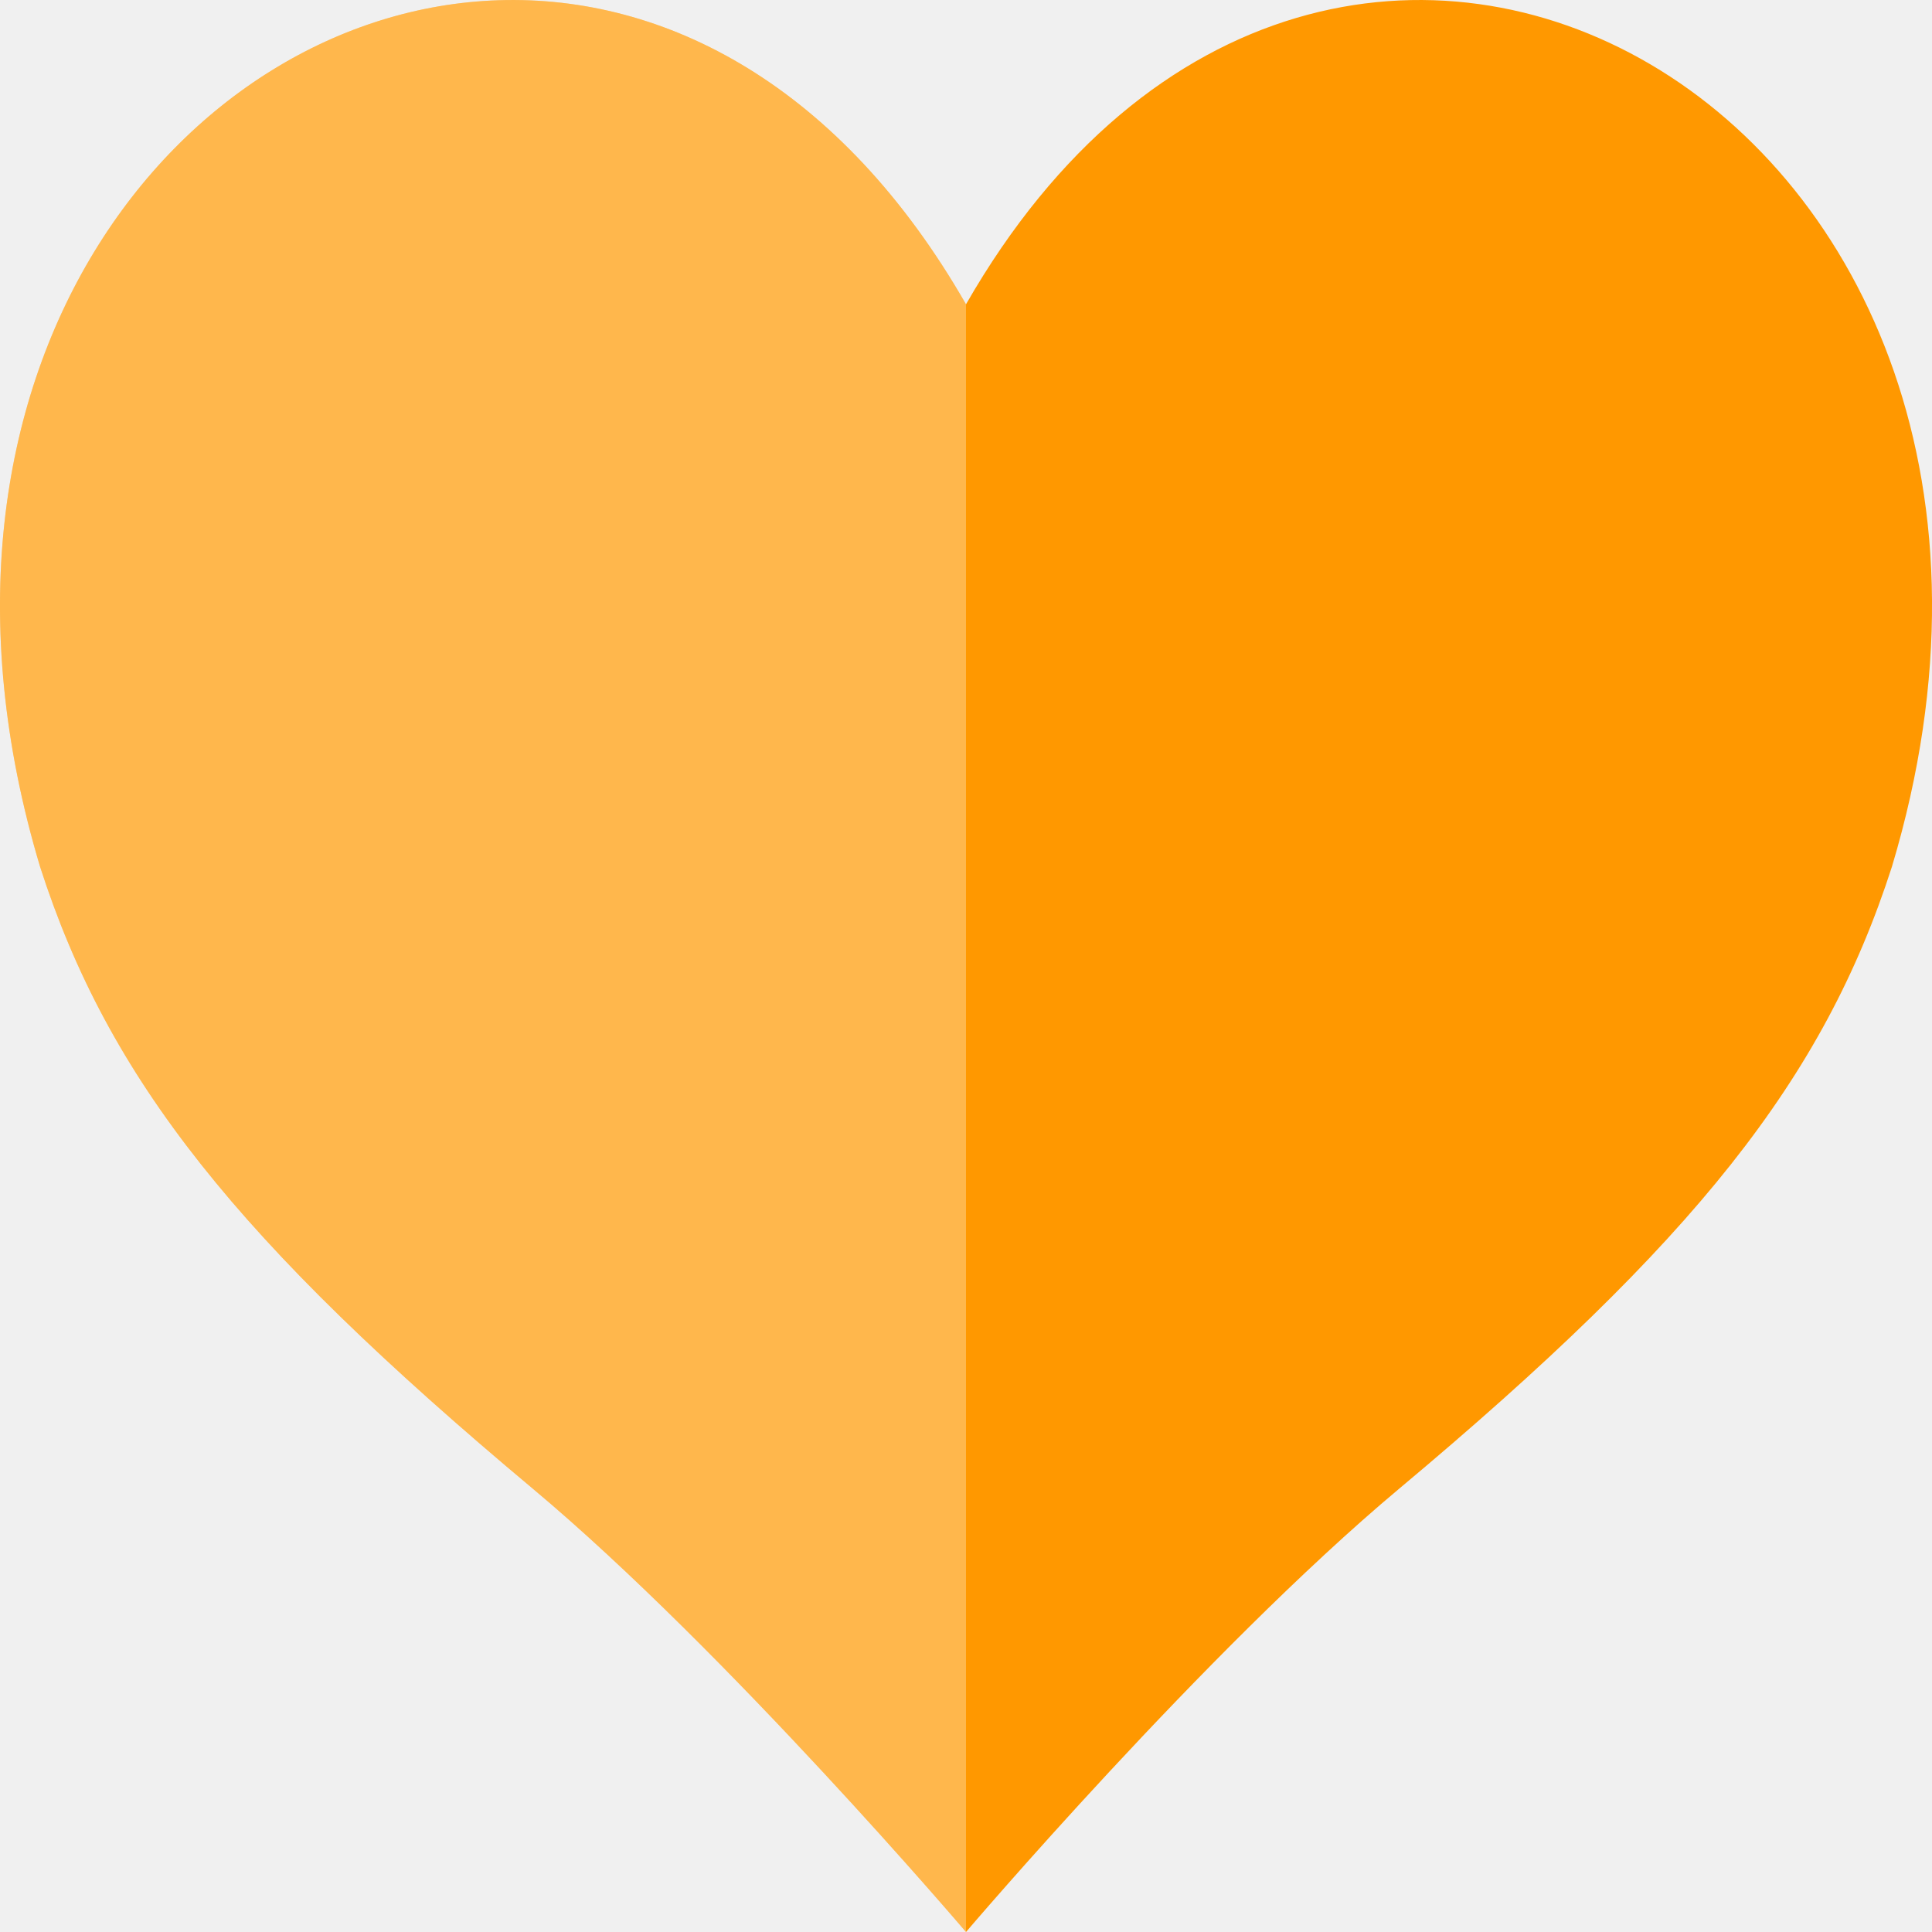
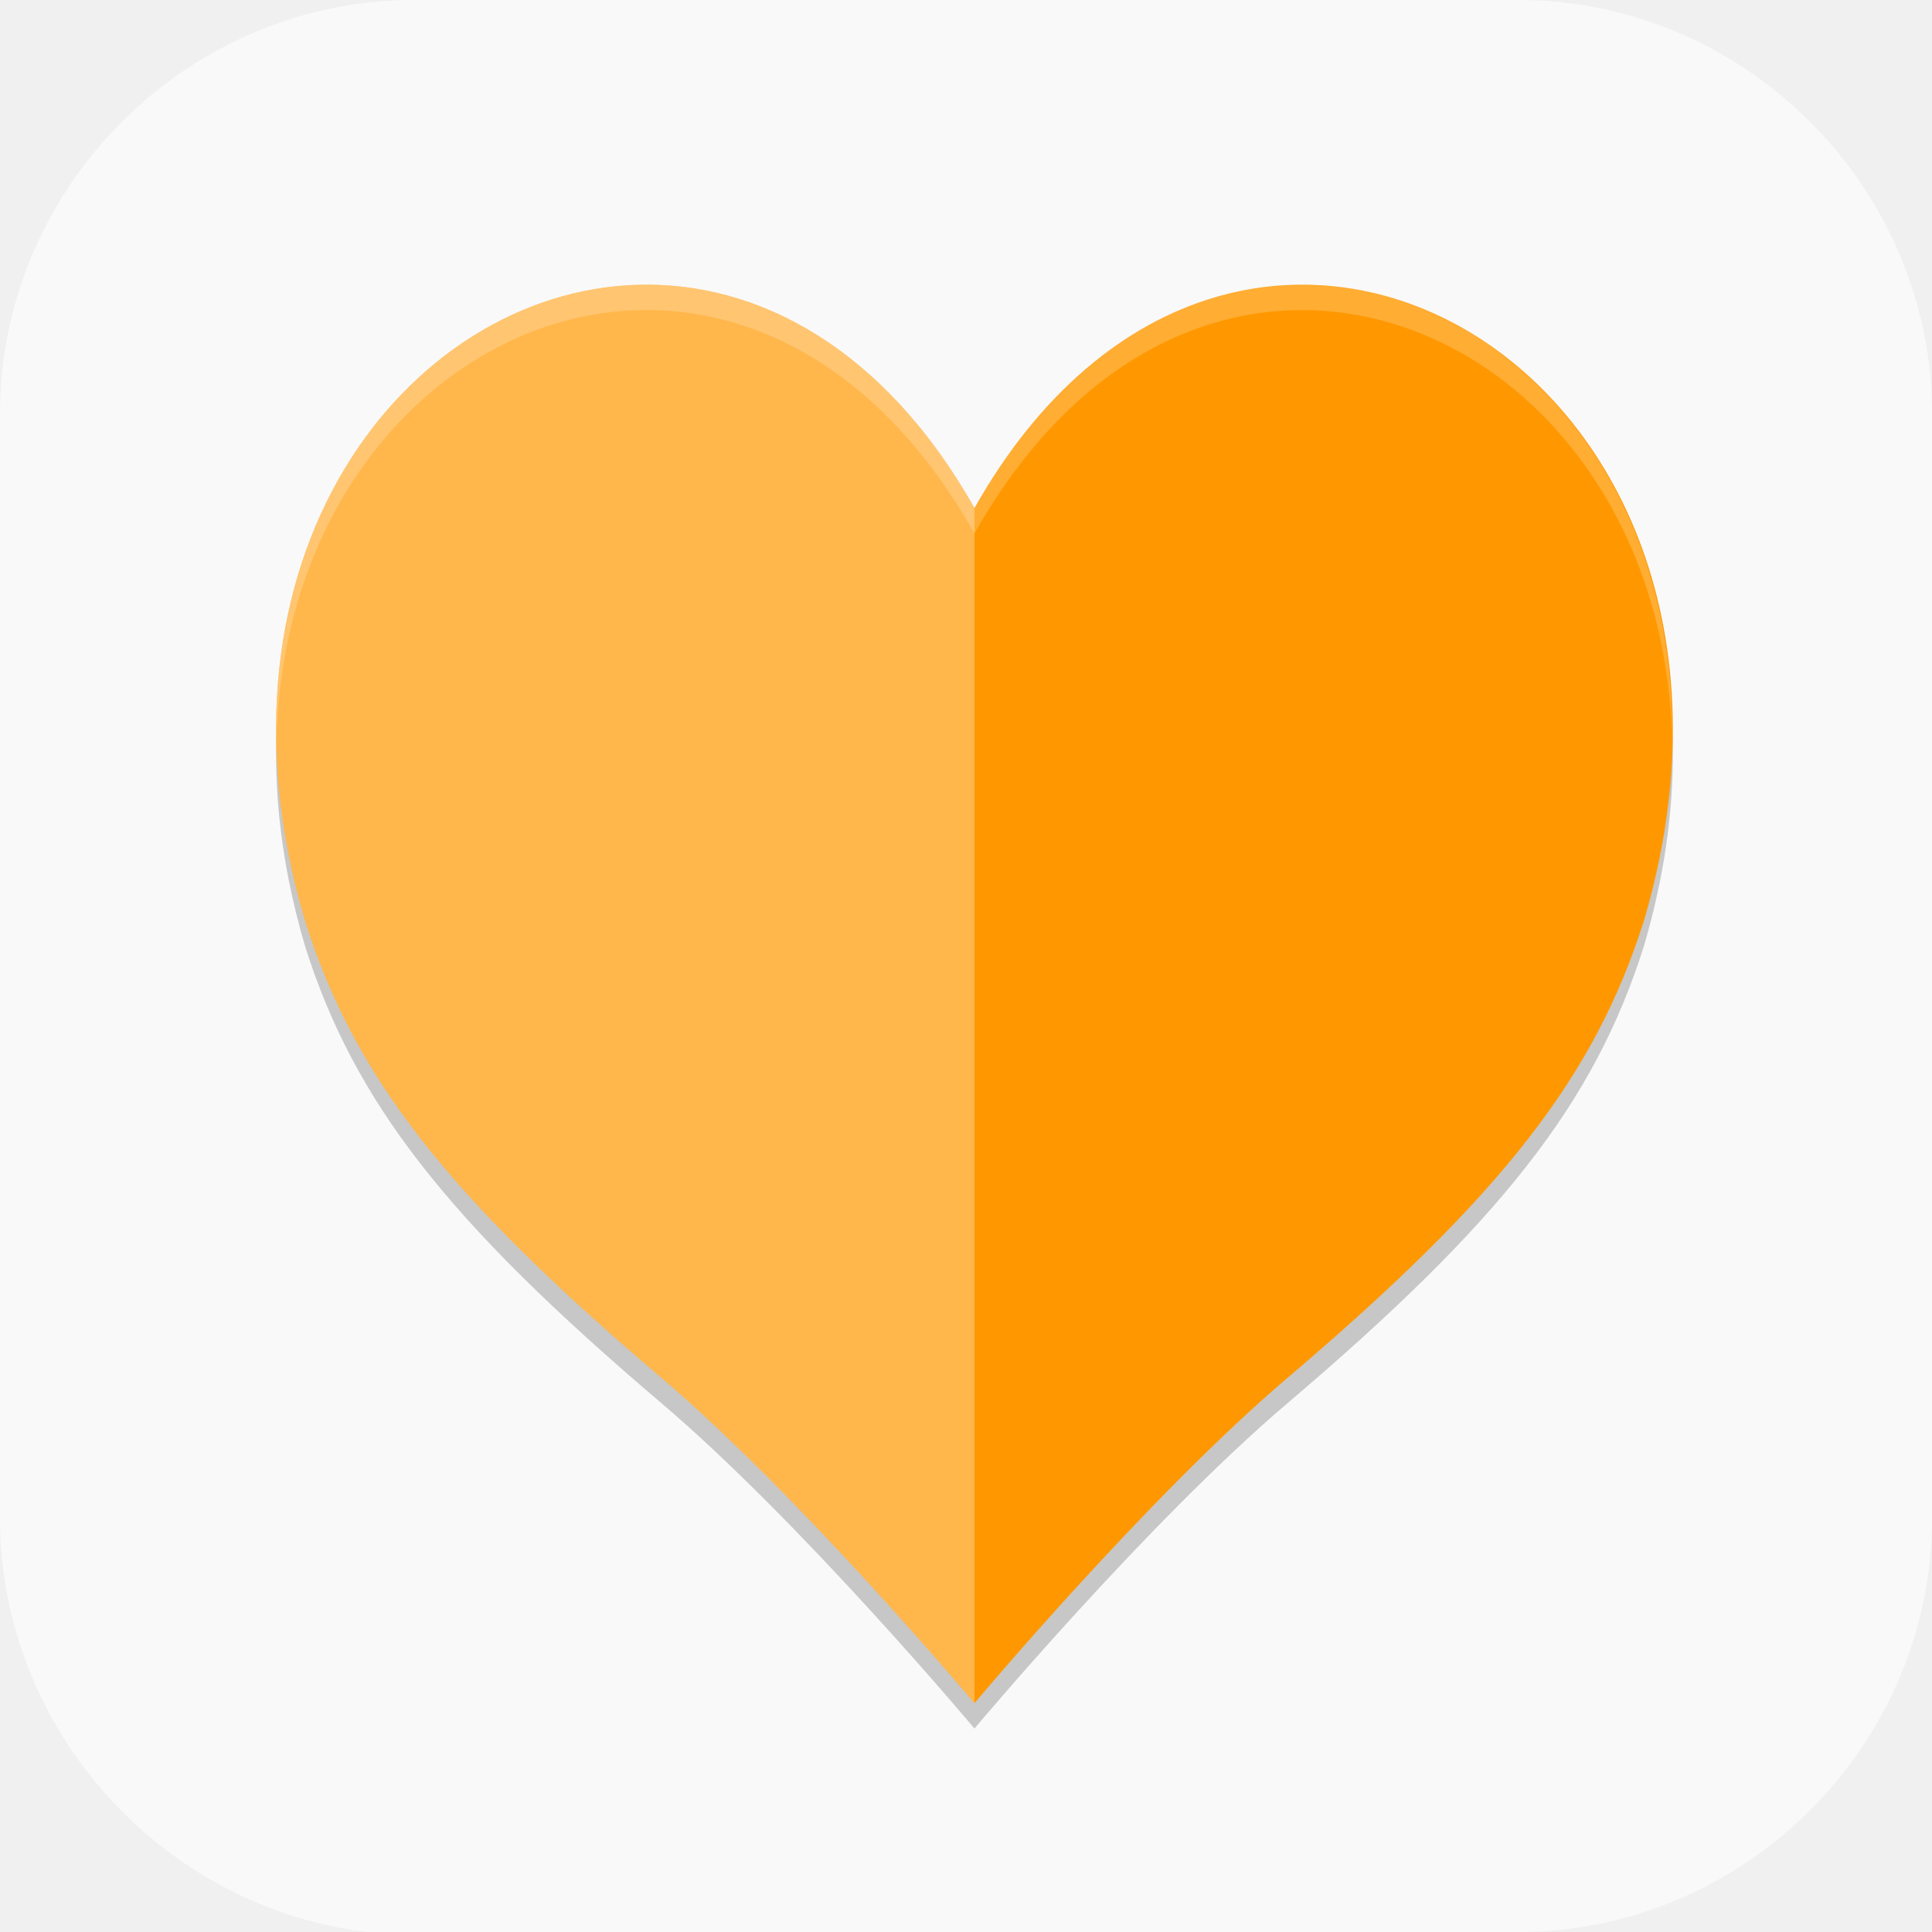
- <svg xmlns="http://www.w3.org/2000/svg" width="16" height="16" version="1">
-   <path style="fill:#ff9800" d="M 4.129,0.002 C 1.49,0.088 -0.897,3.08 0.332,7.178 0.897,8.935 1.959,10.275 4.413,12.329 6.022,13.676 8,16 8,16 c 0,0 1.978,-2.324 3.587,-3.671 C 14.041,10.275 15.102,8.935 15.668,7.178 17.541,0.934 11.019,-2.745 8,2.52 6.962,0.71 5.511,-0.043 4.129,0.002 Z" />
-   <path style="opacity:0.3;fill:#ffffff" d="M 4.129,0.002 C 1.49,0.088 -0.897,3.08 0.332,7.178 0.897,8.935 1.959,10.275 4.413,12.329 6.022,13.676 8,16 8,16 V 2.52 C 6.962,0.71 5.511,-0.043 4.129,0.002 Z" />
+ <svg xmlns="http://www.w3.org/2000/svg" id="_图层_1" version="1.1" viewBox="0 0 64 64" width="16" height="16" xml:space="preserve">
+   <defs id="defs6">
+     <style id="style1">
+       .st0 {
+         fill-opacity: .5;
+       }
+ 
+       .st0, .st1, .st2, .st3, .st4, .st5, .st6, .st7 {
+         fill: #fff;
+       }
+ 
+       .st8 {
+         fill: #133c9a;
+       }
+ 
+       .st2, .st9 {
+         display: none;
+       }
+ 
+       .st3 {
+         fill-opacity: .2;
+       }
+ 
+       .st4 {
+         fill-opacity: .9;
+       }
+ 
+       .st10 {
+         fill: #3370ff;
+       }
+ 
+       .st11 {
+         fill: url(#_未命名的渐变_3);
+       }
+ 
+       .st12 {
+         fill: url(#_未命名的渐变);
+       }
+ 
+       .st5 {
+         fill-opacity: .3;
+       }
+ 
+       .st6 {
+         fill-opacity: 0;
+       }
+ 
+       .st7 {
+         fill-opacity: .7;
+       }
+ 
+       .st13 {
+         fill: #00d6b9;
+       }
+ 
+       .st14 {
+         fill: url(#_未命名的渐变_2);
+       }
+     </style>
+     <radialGradient id="_未命名的渐变" data-name="未命名的渐变" cx="123.9" cy="-40.2" fx="123.9" fy="-40.2" r="59.4" gradientTransform="translate(-26.8 25.5) scale(.6 -.7)" gradientUnits="userSpaceOnUse">
+       <stop offset="0" stop-color="#db202e" id="stop1" />
+       <stop offset="1" stop-color="#e01b24" id="stop2" />
+     </radialGradient>
+     <radialGradient id="_未命名的渐变_2" data-name="未命名的渐变 2" cx="67.6" cy="26.8" fx="67.6" fy="26.8" r="105.2" gradientTransform="translate(-26.6 25.3) scale(.6 -.7)" gradientUnits="userSpaceOnUse">
+       <stop offset="0" stop-color="#ffb648" id="stop3" />
+       <stop offset="1" stop-color="#ff7800" stop-opacity="0" id="stop4" />
+     </radialGradient>
+     <radialGradient id="_未命名的渐变_3" data-name="未命名的渐变 3" cx="61.7" cy="18.6" fx="61.7" fy="18.6" r="68" gradientTransform="matrix(0.6,0,0,-0.7,-26.8,25.8)" gradientUnits="userSpaceOnUse">
+       <stop offset="0" stop-color="#c64600" id="stop5" />
+       <stop offset="1" stop-color="#a51d2d" id="stop6" />
+     </radialGradient>
+   </defs>
+   <path class="st1" d="M 47.5,64.1 H 13.8 C 6.2,64.1 0,57.8 0,50.3 V 13.7 C 0,6.2 6.2,0 13.7,0 H 50.3 C 57.8,0 64,6.2 64,13.7 V 50.3 C 64,57.8 57.8,64 50.3,64 h -2.9 0.1 z" id="path6" style="fill:#f9f9f9;fill-opacity:1" />
+   <g id="g57" transform="matrix(0.8262323,0,0,0.83913,5.84127,6.073305)">
+     <path style="opacity:0.2" d="M 18.45,5.007 C 9.213,5.306 0.86,15.782 5.163,30.121 7.141,36.274 10.856,40.964 19.444,48.151 25.077,52.865 32,61 32,61 c 0,0 6.923,-8.135 12.556,-12.849 C 53.144,40.964 56.859,36.274 58.837,30.121 65.393,8.27 42.566,-4.606 32,13.819 28.368,7.486 23.288,4.85 18.45,5.007 Z" id="path1-6" />
+     <path style="fill:#ff9800" d="M 18.45,4.007 C 9.213,4.306 0.86,14.782 5.163,29.121 7.141,35.274 10.856,39.964 19.444,47.151 25.077,51.865 32,60 32,60 c 0,0 6.923,-8.135 12.556,-12.849 C 53.144,39.964 56.859,35.274 58.837,29.121 65.393,7.27 42.566,-5.606 32,12.819 28.368,6.486 23.288,3.85 18.45,4.007 Z" id="path2" />
+     <path style="opacity:0.2;fill:#ffffff" d="M 45.203,4.004 C 40.472,3.978 35.547,6.635 32,12.82 28.368,6.487 23.287,3.851 18.449,4.008 10.813,4.256 3.788,11.461 4.012,22.053 4.235,12.01 11.056,5.248 18.449,5.008 23.287,4.851 28.368,7.487 32,13.82 41.14,-2.118 59.434,5.372 59.967,21.826 60.084,11.207 52.908,4.045 45.203,4.004 Z" id="path3" />
+     <path style="opacity:0.3;fill:#ffffff" d="M 18.45,4.007 C 9.213,4.306 0.86,14.782 5.163,29.121 7.141,35.274 10.856,39.964 19.444,47.151 25.077,51.865 32,60 32,60 V 12.819 C 28.368,6.486 23.288,3.85 18.45,4.007 Z" id="path4" />
+   </g>
</svg>
